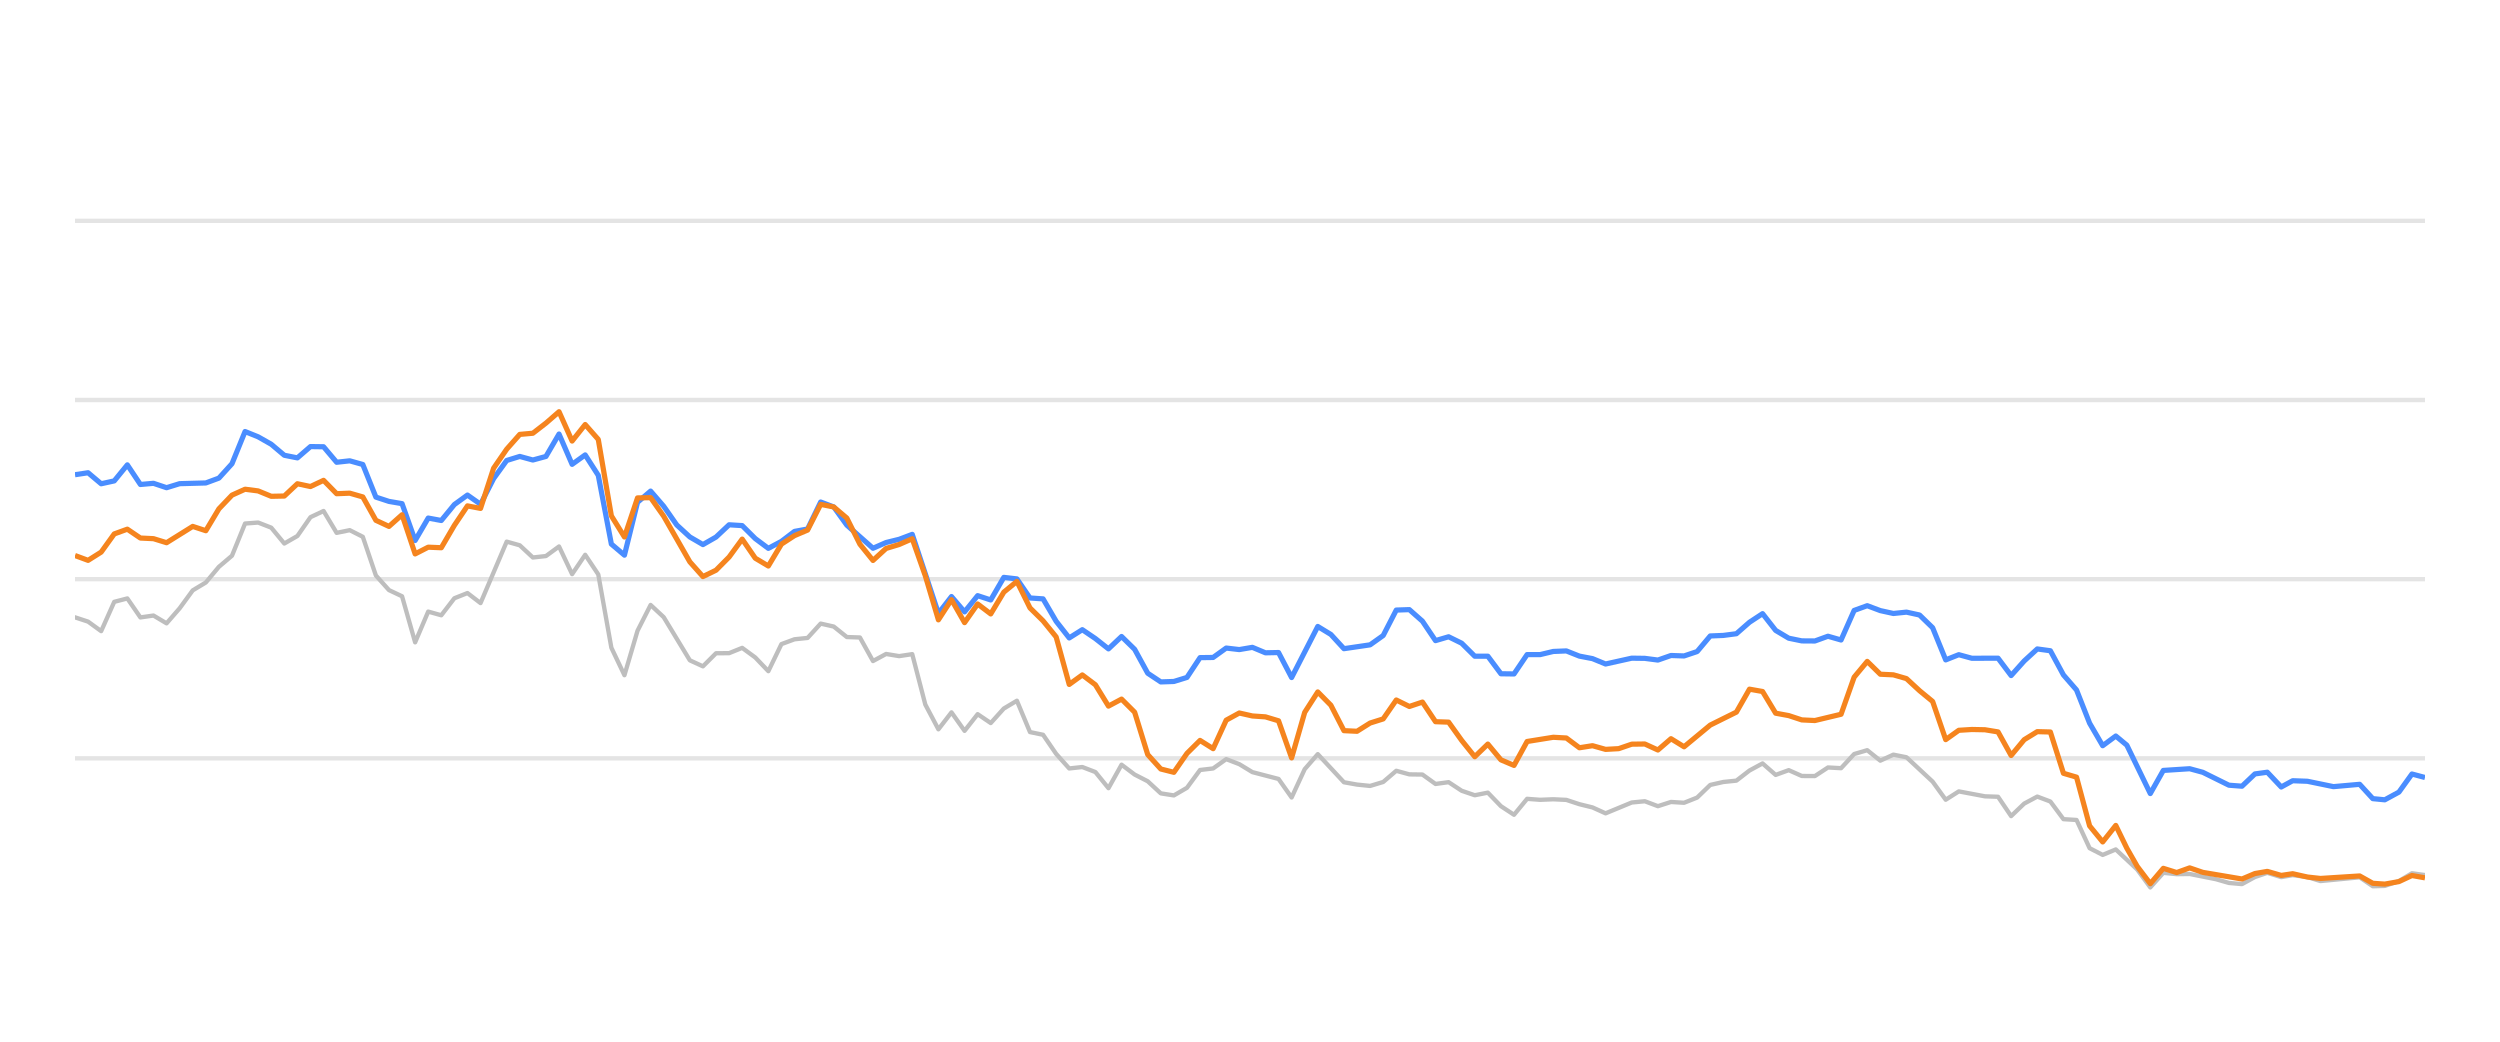
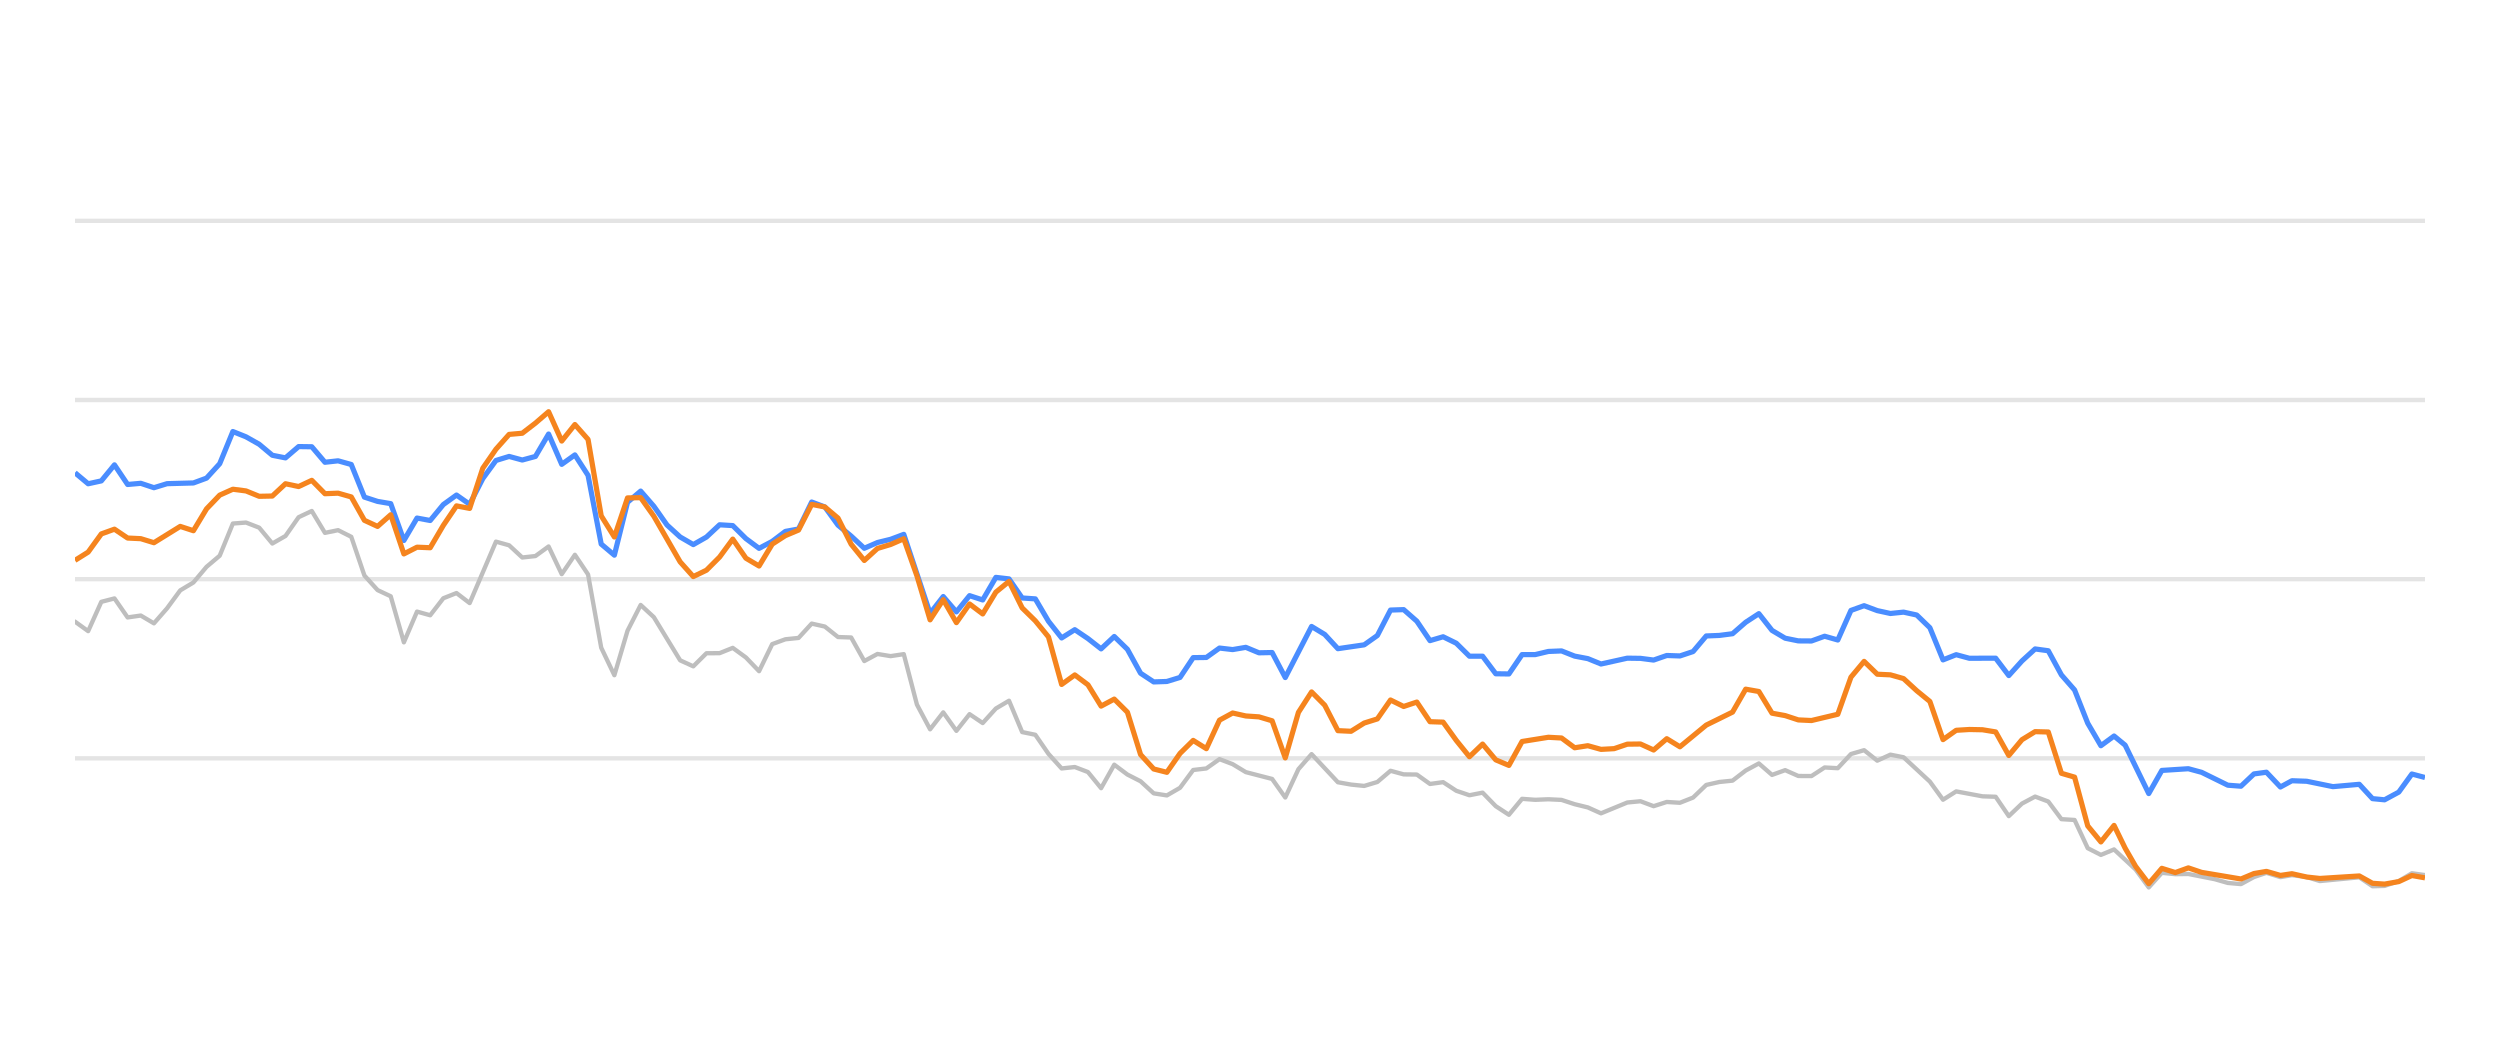
<svg xmlns="http://www.w3.org/2000/svg" width="288pt" height="120pt" viewBox="0 0 288 120" version="1.1">
  <defs>
    <style type="text/css">*{stroke-linejoin: round; stroke-linecap: butt}</style>
  </defs>
  <g id="figure_1">
    <g id="patch_1">
      <path d="M 0 120  L 288 120  L 288 0  L 0 0  L 0 120  z " style="fill: none; opacity: 0" />
    </g>
    <g id="axes_1">
      <g id="patch_2">
        <path d="M 8.64 108  L 279.36 108  L 279.36 4.8  L 8.64 4.8  L 8.64 108  z " style="fill: none" />
      </g>
      <g id="matplotlib.axis_1" />
      <g id="matplotlib.axis_2" />
      <g id="line2d_1">
-         <path d="M 8.64 87.36  L 279.36 87.36  " clip-path="url(#pbd2978b96f)" style="fill: none; stroke: #b2b2b2; stroke-opacity: 0.35; stroke-width: 0.5; stroke-linecap: square" />
+         <path d="M 8.64 87.36  L 279.36 87.36  " clip-path="url(#p744782e15f)" style="fill: none; stroke: #b2b2b2; stroke-opacity: 0.35; stroke-width: 0.5; stroke-linecap: square" />
      </g>
      <g id="line2d_2">
-         <path d="M 8.64 66.72  L 279.36 66.72  " clip-path="url(#pbd2978b96f)" style="fill: none; stroke: #b2b2b2; stroke-opacity: 0.35; stroke-width: 0.5; stroke-linecap: square" />
+         <path d="M 8.64 66.72  L 279.36 66.72  " clip-path="url(#p744782e15f)" style="fill: none; stroke: #b2b2b2; stroke-opacity: 0.35; stroke-width: 0.5; stroke-linecap: square" />
      </g>
      <g id="line2d_3">
-         <path d="M 8.64 46.08  L 279.36 46.08  " clip-path="url(#pbd2978b96f)" style="fill: none; stroke: #b2b2b2; stroke-opacity: 0.35; stroke-width: 0.5; stroke-linecap: square" />
+         <path d="M 8.64 46.08  L 279.36 46.08  " clip-path="url(#p744782e15f)" style="fill: none; stroke: #b2b2b2; stroke-opacity: 0.35; stroke-width: 0.5; stroke-linecap: square" />
      </g>
      <g id="line2d_4">
-         <path d="M 8.64 25.44  L 279.36 25.44  " clip-path="url(#pbd2978b96f)" style="fill: none; stroke: #b2b2b2; stroke-opacity: 0.35; stroke-width: 0.5; stroke-linecap: square" />
+         <path d="M 8.64 25.44  L 279.36 25.44  " clip-path="url(#p744782e15f)" style="fill: none; stroke: #b2b2b2; stroke-opacity: 0.35; stroke-width: 0.5; stroke-linecap: square" />
      </g>
      <g id="line2d_5">
-         <path d="M 8.64 71.116  L 10.147 71.612  L 11.654 72.706  L 13.161 69.331  L 14.668 68.939  L 16.175 71.127  L 17.682 70.91  L 19.189 71.808  L 20.696 70.074  L 22.203 68.01  L 23.71 67.102  L 25.217 65.296  L 26.724 64.016  L 28.231 60.311  L 29.738 60.198  L 31.246 60.786  L 32.753 62.613  L 34.26 61.746  L 35.767 59.579  L 37.274 58.866  L 38.781 61.385  L 40.288 61.075  L 41.795 61.839  L 43.302 66.297  L 44.809 67.979  L 46.316 68.691  L 47.823 73.996  L 49.33 70.456  L 50.837 70.879  L 52.344 68.918  L 53.851 68.32  L 55.358 69.475  L 58.372 62.396  L 59.879 62.819  L 61.386 64.223  L 62.893 64.057  L 64.4 62.953  L 65.907 66.142  L 67.414 63.913  L 68.921 66.173  L 70.428 74.615  L 71.935 77.783  L 73.442 72.664  L 74.95 69.692  L 76.457 71.096  L 79.471 76.07  L 80.978 76.761  L 82.485 75.255  L 83.992 75.244  L 85.499 74.635  L 87.006 75.74  L 88.513 77.319  L 90.02 74.202  L 91.527 73.645  L 93.034 73.49  L 94.541 71.839  L 96.048 72.179  L 97.555 73.387  L 99.062 73.438  L 100.569 76.152  L 102.076 75.337  L 103.583 75.585  L 105.09 75.358  L 106.597 81.168  L 108.104 84.016  L 109.611 82.066  L 111.118 84.192  L 112.625 82.272  L 114.132 83.294  L 115.639 81.622  L 117.146 80.724  L 118.654 84.336  L 120.161 84.646  L 121.668 86.844  L 123.175 88.526  L 124.682 88.361  L 126.189 88.939  L 127.696 90.797  L 129.203 88.093  L 130.71 89.228  L 132.217 90.002  L 133.724 91.395  L 135.231 91.632  L 136.738 90.755  L 138.245 88.702  L 139.752 88.526  L 141.259 87.453  L 142.766 88.031  L 144.273 88.949  L 147.287 89.734  L 148.794 91.87  L 150.301 88.609  L 151.808 86.875  L 154.822 90.115  L 156.329 90.384  L 157.836 90.539  L 159.343 90.084  L 160.851 88.794  L 162.358 89.207  L 163.865 89.228  L 165.372 90.312  L 166.879 90.105  L 168.386 91.096  L 169.893 91.612  L 171.4 91.313  L 172.907 92.871  L 174.414 93.862  L 175.921 92.025  L 177.428 92.138  L 178.935 92.076  L 180.442 92.148  L 181.949 92.644  L 183.456 93.015  L 184.963 93.696  L 187.977 92.448  L 189.484 92.303  L 190.991 92.871  L 192.498 92.386  L 194.005 92.479  L 195.512 91.88  L 197.019 90.425  L 198.526 90.084  L 200.033 89.93  L 201.54 88.764  L 203.047 87.948  L 204.555 89.269  L 206.062 88.722  L 207.569 89.393  L 209.076 89.403  L 210.583 88.413  L 212.09 88.495  L 213.597 86.865  L 215.104 86.421  L 216.611 87.628  L 218.118 86.937  L 219.625 87.236  L 222.639 90.043  L 224.146 92.128  L 225.653 91.168  L 228.667 91.736  L 230.174 91.787  L 231.681 94.016  L 233.188 92.572  L 234.695 91.767  L 236.202 92.334  L 237.709 94.367  L 239.216 94.46  L 240.723 97.711  L 242.23 98.485  L 243.737 97.855  L 246.207 100.167  L 247.714 102.231  L 249.214 100.549  L 250.756 100.704  L 252.25 100.683  L 255.27 101.282  L 256.771 101.715  L 258.278 101.849  L 259.767 101.034  L 261.194 100.549  L 262.798 101.044  L 264.116 100.817  L 265.81 101.034  L 267.315 101.498  L 271.835 101.065  L 273.347 102.097  L 274.727 102.056  L 276.356 101.498  L 277.856 100.601  L 279.36 100.807  L 279.36 100.807  " clip-path="url(#pbd2978b96f)" style="fill: none; stroke: #bebebe; stroke-width: 0.5; stroke-linecap: round" />
+         <path d="M 8.64 71.612  L 10.155 72.706  L 11.671 69.331  L 13.186 68.939  L 14.702 71.127  L 16.217 70.91  L 17.733 71.808  L 19.248 70.074  L 20.764 68.01  L 22.279 67.102  L 23.795 65.296  L 25.31 64.016  L 26.826 60.311  L 28.341 60.198  L 29.857 60.786  L 31.372 62.613  L 32.888 61.746  L 34.403 59.579  L 35.918 58.866  L 37.434 61.385  L 38.949 61.075  L 40.465 61.839  L 41.98 66.297  L 43.496 67.979  L 45.011 68.691  L 46.527 73.996  L 48.042 70.456  L 49.558 70.879  L 51.073 68.918  L 52.589 68.32  L 54.104 69.475  L 57.135 62.396  L 58.651 62.819  L 60.166 64.223  L 61.681 64.057  L 63.197 62.953  L 64.712 66.142  L 66.228 63.913  L 67.743 66.173  L 69.259 74.615  L 70.774 77.783  L 72.29 72.664  L 73.805 69.692  L 75.321 71.096  L 78.352 76.07  L 79.867 76.761  L 81.383 75.255  L 82.898 75.244  L 84.414 74.635  L 85.929 75.74  L 87.444 77.319  L 88.96 74.202  L 90.475 73.645  L 91.991 73.49  L 93.506 71.839  L 95.022 72.179  L 96.537 73.387  L 98.053 73.438  L 99.568 76.152  L 101.084 75.337  L 102.599 75.585  L 104.115 75.358  L 105.63 81.168  L 107.146 84.016  L 108.661 82.066  L 110.177 84.192  L 111.692 82.272  L 113.207 83.294  L 114.723 81.622  L 116.238 80.724  L 117.754 84.336  L 119.269 84.646  L 120.785 86.844  L 122.3 88.526  L 123.816 88.361  L 125.331 88.939  L 126.847 90.797  L 128.362 88.093  L 129.878 89.228  L 131.393 90.002  L 132.909 91.395  L 134.424 91.632  L 135.94 90.755  L 137.455 88.702  L 138.971 88.526  L 140.486 87.453  L 142.001 88.031  L 143.517 88.949  L 146.548 89.734  L 148.063 91.87  L 149.579 88.609  L 151.094 86.875  L 154.125 90.115  L 155.641 90.384  L 157.156 90.539  L 158.672 90.084  L 160.187 88.794  L 161.703 89.207  L 163.218 89.228  L 164.734 90.312  L 166.249 90.105  L 167.764 91.096  L 169.28 91.612  L 170.795 91.313  L 172.311 92.871  L 173.826 93.862  L 175.342 92.025  L 176.857 92.138  L 178.373 92.076  L 179.888 92.148  L 181.404 92.644  L 182.919 93.015  L 184.435 93.696  L 187.466 92.448  L 188.981 92.303  L 190.497 92.871  L 192.012 92.386  L 193.527 92.479  L 195.043 91.88  L 196.558 90.425  L 198.074 90.084  L 199.589 89.93  L 201.105 88.764  L 202.62 87.948  L 204.136 89.269  L 205.651 88.722  L 207.167 89.393  L 208.682 89.403  L 210.198 88.413  L 211.713 88.495  L 213.229 86.865  L 214.744 86.421  L 216.26 87.628  L 217.775 86.937  L 219.29 87.236  L 222.321 90.043  L 223.837 92.128  L 225.352 91.168  L 228.383 91.736  L 229.899 91.787  L 231.414 94.016  L 232.93 92.572  L 234.445 91.767  L 235.961 92.334  L 237.476 94.367  L 238.992 94.46  L 240.507 97.711  L 242.023 98.485  L 243.538 97.855  L 246.022 100.167  L 247.536 102.231  L 249.045 100.549  L 250.596 100.704  L 252.098 100.683  L 255.135 101.282  L 256.645 101.715  L 258.16 101.849  L 259.657 101.034  L 261.093 100.549  L 262.705 101.044  L 264.031 100.817  L 265.734 101.034  L 267.248 101.498  L 271.793 101.065  L 273.313 102.097  L 274.701 102.056  L 276.339 101.498  L 277.847 100.601  L 279.36 100.807  L 279.36 100.807  " clip-path="url(#p744782e15f)" style="fill: none; stroke: #bebebe; stroke-width: 0.5; stroke-linecap: round" />
      </g>
      <g id="line2d_6">
-         <path d="M 8.64 54.687  L 10.147 54.46  L 11.654 55.729  L 13.161 55.399  L 14.668 53.552  L 16.175 55.812  L 17.682 55.678  L 19.189 56.183  L 20.696 55.719  L 23.71 55.636  L 25.217 55.079  L 26.724 53.418  L 28.231 49.713  L 29.738 50.322  L 31.246 51.178  L 32.753 52.447  L 34.26 52.747  L 35.767 51.446  L 37.274 51.467  L 38.781 53.252  L 40.288 53.087  L 41.795 53.51  L 43.302 57.267  L 44.809 57.762  L 46.316 58.02  L 47.823 62.262  L 49.33 59.682  L 50.837 59.96  L 52.344 58.123  L 53.851 57.03  L 55.358 58.092  L 56.865 55.131  L 58.372 53.046  L 59.879 52.582  L 61.386 52.994  L 62.893 52.582  L 64.4 50.002  L 65.907 53.49  L 67.414 52.406  L 68.921 54.759  L 70.428 62.675  L 71.935 63.954  L 73.442 57.865  L 74.95 56.575  L 76.457 58.32  L 77.964 60.476  L 79.471 61.859  L 80.978 62.736  L 82.485 61.87  L 83.992 60.456  L 85.499 60.549  L 87.006 62.045  L 88.513 63.17  L 90.02 62.365  L 91.527 61.219  L 93.034 60.941  L 94.541 57.834  L 96.048 58.402  L 97.555 60.497  L 100.569 63.16  L 102.076 62.499  L 103.583 62.128  L 105.09 61.56  L 108.104 70.662  L 109.611 68.722  L 111.118 70.487  L 112.625 68.619  L 114.132 69.114  L 115.639 66.514  L 117.146 66.689  L 118.654 68.887  L 120.161 68.99  L 121.668 71.57  L 123.175 73.49  L 124.682 72.54  L 126.189 73.562  L 127.696 74.749  L 129.203 73.325  L 130.71 74.801  L 132.217 77.556  L 133.724 78.557  L 135.231 78.505  L 136.738 78.041  L 138.245 75.76  L 139.752 75.74  L 141.259 74.656  L 142.766 74.832  L 144.273 74.574  L 145.78 75.203  L 147.287 75.172  L 148.794 78.051  L 151.808 72.169  L 153.315 73.087  L 154.822 74.728  L 157.836 74.285  L 159.343 73.211  L 160.851 70.28  L 162.358 70.229  L 163.865 71.56  L 165.372 73.8  L 166.879 73.356  L 168.386 74.099  L 169.893 75.595  L 171.4 75.595  L 172.907 77.618  L 174.414 77.639  L 175.921 75.409  L 177.428 75.409  L 178.935 75.048  L 180.442 74.986  L 181.949 75.585  L 183.456 75.874  L 184.963 76.493  L 187.977 75.822  L 189.484 75.843  L 190.991 76.039  L 192.498 75.513  L 194.005 75.564  L 195.512 75.059  L 197.019 73.263  L 198.526 73.201  L 200.033 73.005  L 201.54 71.684  L 203.047 70.693  L 204.555 72.623  L 206.062 73.521  L 207.569 73.83  L 209.076 73.841  L 210.583 73.294  L 212.09 73.727  L 213.597 70.322  L 215.104 69.775  L 216.611 70.342  L 218.118 70.673  L 219.625 70.518  L 221.132 70.848  L 222.639 72.313  L 224.146 76.018  L 225.653 75.42  L 227.16 75.833  L 230.174 75.822  L 231.681 77.824  L 233.188 76.142  L 234.695 74.759  L 236.202 74.966  L 237.709 77.752  L 239.216 79.486  L 240.723 83.315  L 242.23 85.905  L 243.737 84.79  L 245.01 85.843  L 247.714 91.416  L 249.214 88.753  L 252.25 88.557  L 253.766 88.97  L 256.771 90.456  L 258.278 90.57  L 259.767 89.156  L 261.194 88.96  L 262.798 90.662  L 264.116 89.94  L 265.81 90.002  L 268.813 90.621  L 271.835 90.353  L 273.347 92.004  L 274.727 92.138  L 276.356 91.251  L 277.856 89.166  L 279.36 89.568  L 279.36 89.568  " clip-path="url(#pbd2978b96f)" style="fill: none; stroke: #4a8dff; stroke-width: 0.6" />
+         <path d="M 8.64 54.46  L 10.155 55.729  L 11.671 55.399  L 13.186 53.552  L 14.702 55.812  L 16.217 55.678  L 17.733 56.183  L 19.248 55.719  L 22.279 55.636  L 23.795 55.079  L 25.31 53.418  L 26.826 49.713  L 28.341 50.322  L 29.857 51.178  L 31.372 52.447  L 32.888 52.747  L 34.403 51.446  L 35.918 51.467  L 37.434 53.252  L 38.949 53.087  L 40.465 53.51  L 41.98 57.267  L 43.496 57.762  L 45.011 58.02  L 46.527 62.262  L 48.042 59.682  L 49.558 59.96  L 51.073 58.123  L 52.589 57.03  L 54.104 58.092  L 55.62 55.131  L 57.135 53.046  L 58.651 52.582  L 60.166 52.994  L 61.681 52.582  L 63.197 50.002  L 64.712 53.49  L 66.228 52.406  L 67.743 54.759  L 69.259 62.675  L 70.774 63.954  L 72.29 57.865  L 73.805 56.575  L 75.321 58.32  L 76.836 60.476  L 78.352 61.859  L 79.867 62.736  L 81.383 61.87  L 82.898 60.456  L 84.414 60.549  L 85.929 62.045  L 87.444 63.17  L 88.96 62.365  L 90.475 61.219  L 91.991 60.941  L 93.506 57.834  L 95.022 58.402  L 96.537 60.497  L 98.053 61.756  L 99.568 63.16  L 101.084 62.499  L 102.599 62.128  L 104.115 61.56  L 107.146 70.662  L 108.661 68.722  L 110.177 70.487  L 111.692 68.619  L 113.207 69.114  L 114.723 66.514  L 116.238 66.689  L 117.754 68.887  L 119.269 68.99  L 120.785 71.57  L 122.3 73.49  L 123.816 72.54  L 125.331 73.562  L 126.847 74.749  L 128.362 73.325  L 129.878 74.801  L 131.393 77.556  L 132.909 78.557  L 134.424 78.505  L 135.94 78.041  L 137.455 75.76  L 138.971 75.74  L 140.486 74.656  L 142.001 74.832  L 143.517 74.574  L 145.032 75.203  L 146.548 75.172  L 148.063 78.051  L 151.094 72.169  L 152.61 73.087  L 154.125 74.728  L 157.156 74.285  L 158.672 73.211  L 160.187 70.28  L 161.703 70.229  L 163.218 71.56  L 164.734 73.8  L 166.249 73.356  L 167.764 74.099  L 169.28 75.595  L 170.795 75.595  L 172.311 77.618  L 173.826 77.639  L 175.342 75.409  L 176.857 75.409  L 178.373 75.048  L 179.888 74.986  L 181.404 75.585  L 182.919 75.874  L 184.435 76.493  L 187.466 75.822  L 188.981 75.843  L 190.497 76.039  L 192.012 75.513  L 193.527 75.564  L 195.043 75.059  L 196.558 73.263  L 198.074 73.201  L 199.589 73.005  L 201.105 71.684  L 202.62 70.693  L 204.136 72.623  L 205.651 73.521  L 207.167 73.83  L 208.682 73.841  L 210.198 73.294  L 211.713 73.727  L 213.229 70.322  L 214.744 69.775  L 216.26 70.342  L 217.775 70.673  L 219.29 70.518  L 220.806 70.848  L 222.321 72.313  L 223.837 76.018  L 225.352 75.42  L 226.868 75.833  L 229.899 75.822  L 231.414 77.824  L 232.93 76.142  L 234.445 74.759  L 235.961 74.966  L 237.476 77.752  L 238.992 79.486  L 240.507 83.315  L 242.023 85.905  L 243.538 84.79  L 244.817 85.843  L 247.536 91.416  L 249.045 88.753  L 252.098 88.557  L 253.623 88.97  L 256.645 90.456  L 258.16 90.57  L 259.657 89.156  L 261.093 88.96  L 262.705 90.662  L 264.031 89.94  L 265.734 90.002  L 268.754 90.621  L 271.793 90.353  L 273.313 92.004  L 274.701 92.138  L 276.339 91.251  L 277.847 89.166  L 279.36 89.568  L 279.36 89.568  " clip-path="url(#p744782e15f)" style="fill: none; stroke: #4a8dff; stroke-width: 0.6" />
      </g>
      <g id="line2d_7">
-         <path d="M 8.64 63.996  L 10.147 64.553  L 11.654 63.603  L 13.161 61.508  L 14.668 60.961  L 16.175 61.983  L 17.682 62.055  L 19.189 62.52  L 22.203 60.642  L 23.71 61.137  L 25.217 58.619  L 26.724 57.04  L 28.231 56.359  L 29.738 56.555  L 31.246 57.174  L 32.753 57.143  L 34.26 55.729  L 35.767 56.049  L 37.274 55.337  L 38.781 56.875  L 40.288 56.813  L 41.795 57.246  L 43.302 59.94  L 44.809 60.642  L 46.316 59.3  L 47.823 63.81  L 49.33 63.036  L 50.837 63.098  L 52.344 60.518  L 53.851 58.278  L 55.358 58.567  L 56.865 53.934  L 58.372 51.746  L 59.879 50.043  L 61.386 49.909  L 62.893 48.743  L 64.4 47.432  L 65.907 50.807  L 67.414 48.908  L 68.921 50.621  L 70.428 59.424  L 71.935 61.859  L 73.442 57.36  L 74.95 57.329  L 76.457 59.465  L 79.471 64.728  L 80.978 66.421  L 82.485 65.688  L 83.992 64.171  L 85.499 62.107  L 87.006 64.305  L 88.513 65.203  L 90.02 62.685  L 91.527 61.704  L 93.034 61.065  L 94.541 58.103  L 96.048 58.402  L 97.555 59.682  L 99.062 62.695  L 100.569 64.563  L 102.076 63.18  L 103.583 62.726  L 105.09 62.066  L 106.597 66.338  L 108.104 71.405  L 109.611 69.083  L 111.118 71.725  L 112.625 69.579  L 114.132 70.724  L 115.639 68.216  L 117.146 66.978  L 118.654 70.033  L 120.161 71.519  L 121.668 73.376  L 123.175 78.846  L 124.682 77.752  L 126.189 78.887  L 127.696 81.343  L 129.203 80.538  L 130.71 82.045  L 132.217 86.927  L 133.724 88.588  L 135.231 88.97  L 136.738 86.792  L 138.245 85.296  L 139.752 86.245  L 141.259 82.964  L 142.766 82.138  L 144.273 82.479  L 145.78 82.582  L 147.287 83.036  L 148.794 87.308  L 150.301 82.066  L 151.808 79.713  L 153.315 81.24  L 154.822 84.171  L 156.329 84.243  L 157.836 83.294  L 159.343 82.819  L 160.851 80.642  L 162.358 81.385  L 163.865 80.879  L 165.372 83.139  L 166.879 83.191  L 168.386 85.296  L 169.893 87.174  L 171.4 85.719  L 172.907 87.535  L 174.414 88.175  L 175.921 85.42  L 178.935 84.935  L 180.442 85.017  L 181.949 86.142  L 183.456 85.905  L 184.963 86.328  L 186.47 86.245  L 187.977 85.729  L 189.484 85.709  L 190.991 86.4  L 192.498 85.1  L 194.005 86.029  L 197.019 83.531  L 200.033 82.035  L 201.54 79.393  L 203.047 79.661  L 204.555 82.159  L 206.062 82.437  L 207.569 82.933  L 209.076 83.005  L 212.09 82.283  L 213.597 78.01  L 215.104 76.194  L 216.611 77.67  L 218.118 77.742  L 219.625 78.175  L 221.132 79.568  L 222.639 80.807  L 224.146 85.203  L 225.653 84.13  L 227.16 84.037  L 228.667 84.068  L 230.174 84.316  L 231.681 87.03  L 233.188 85.213  L 234.695 84.285  L 236.202 84.326  L 237.709 89.083  L 239.216 89.527  L 240.723 95.141  L 242.23 96.989  L 243.737 95.09  L 245.01 97.711  L 246.207 99.806  L 247.714 101.798  L 249.214 100.033  L 250.756 100.518  L 252.25 99.981  L 253.766 100.497  L 258.278 101.261  L 259.767 100.632  L 261.194 100.384  L 262.798 100.848  L 264.116 100.652  L 265.81 101.034  L 267.315 101.199  L 271.835 100.91  L 273.347 101.756  L 274.727 101.849  L 276.356 101.56  L 277.856 100.859  L 279.36 101.127  L 279.36 101.127  " clip-path="url(#pbd2978b96f)" style="fill: none; stroke: #f5841e; stroke-width: 0.6" />
+         <path d="M 8.64 64.553  L 10.155 63.603  L 11.671 61.508  L 13.186 60.961  L 14.702 61.983  L 16.217 62.055  L 17.733 62.52  L 20.764 60.642  L 22.279 61.137  L 23.795 58.619  L 25.31 57.04  L 26.826 56.359  L 28.341 56.555  L 29.857 57.174  L 31.372 57.143  L 32.888 55.729  L 34.403 56.049  L 35.918 55.337  L 37.434 56.875  L 38.949 56.813  L 40.465 57.246  L 41.98 59.94  L 43.496 60.642  L 45.011 59.3  L 46.527 63.81  L 48.042 63.036  L 49.558 63.098  L 51.073 60.518  L 52.589 58.278  L 54.104 58.567  L 55.62 53.934  L 57.135 51.746  L 58.651 50.043  L 60.166 49.909  L 61.681 48.743  L 63.197 47.432  L 64.712 50.807  L 66.228 48.908  L 67.743 50.621  L 69.259 59.424  L 70.774 61.859  L 72.29 57.36  L 73.805 57.329  L 75.321 59.465  L 78.352 64.728  L 79.867 66.421  L 81.383 65.688  L 82.898 64.171  L 84.414 62.107  L 85.929 64.305  L 87.444 65.203  L 88.96 62.685  L 90.475 61.704  L 91.991 61.065  L 93.506 58.103  L 95.022 58.402  L 96.537 59.682  L 98.053 62.695  L 99.568 64.563  L 101.084 63.18  L 102.599 62.726  L 104.115 62.066  L 105.63 66.338  L 107.146 71.405  L 108.661 69.083  L 110.177 71.725  L 111.692 69.579  L 113.207 70.724  L 114.723 68.216  L 116.238 66.978  L 117.754 70.033  L 119.269 71.519  L 120.785 73.376  L 122.3 78.846  L 123.816 77.752  L 125.331 78.887  L 126.847 81.343  L 128.362 80.538  L 129.878 82.045  L 131.393 86.927  L 132.909 88.588  L 134.424 88.97  L 135.94 86.792  L 137.455 85.296  L 138.971 86.245  L 140.486 82.964  L 142.001 82.138  L 143.517 82.479  L 145.032 82.582  L 146.548 83.036  L 148.063 87.308  L 149.579 82.066  L 151.094 79.713  L 152.61 81.24  L 154.125 84.171  L 155.641 84.243  L 157.156 83.294  L 158.672 82.819  L 160.187 80.642  L 161.703 81.385  L 163.218 80.879  L 164.734 83.139  L 166.249 83.191  L 167.764 85.296  L 169.28 87.174  L 170.795 85.719  L 172.311 87.535  L 173.826 88.175  L 175.342 85.42  L 178.373 84.935  L 179.888 85.017  L 181.404 86.142  L 182.919 85.905  L 184.435 86.328  L 185.95 86.245  L 187.466 85.729  L 188.981 85.709  L 190.497 86.4  L 192.012 85.1  L 193.527 86.029  L 196.558 83.531  L 199.589 82.035  L 201.105 79.393  L 202.62 79.661  L 204.136 82.159  L 205.651 82.437  L 207.167 82.933  L 208.682 83.005  L 211.713 82.283  L 213.229 78.01  L 214.744 76.194  L 216.26 77.67  L 217.775 77.742  L 219.29 78.175  L 220.806 79.568  L 222.321 80.807  L 223.837 85.203  L 225.352 84.13  L 226.868 84.037  L 228.383 84.068  L 229.899 84.316  L 231.414 87.03  L 232.93 85.213  L 234.445 84.285  L 235.961 84.326  L 237.476 89.083  L 238.992 89.527  L 240.507 95.141  L 242.023 96.989  L 243.538 95.09  L 244.817 97.711  L 246.022 99.806  L 247.536 101.798  L 249.045 100.033  L 250.596 100.518  L 252.098 99.981  L 253.623 100.497  L 258.16 101.261  L 259.657 100.632  L 261.093 100.384  L 262.705 100.848  L 264.031 100.652  L 265.734 101.034  L 267.248 101.199  L 271.793 100.91  L 273.313 101.756  L 274.701 101.849  L 276.339 101.56  L 277.847 100.859  L 279.36 101.127  L 279.36 101.127  " clip-path="url(#p744782e15f)" style="fill: none; stroke: #f5841e; stroke-width: 0.6" />
      </g>
    </g>
  </g>
  <defs>
-     <clipPath id="pbd2978b96f">
+     <clipPath id="p744782e15f">
      <rect x="8.64" y="4.8" width="270.72" height="103.2" />
    </clipPath>
  </defs>
</svg>
